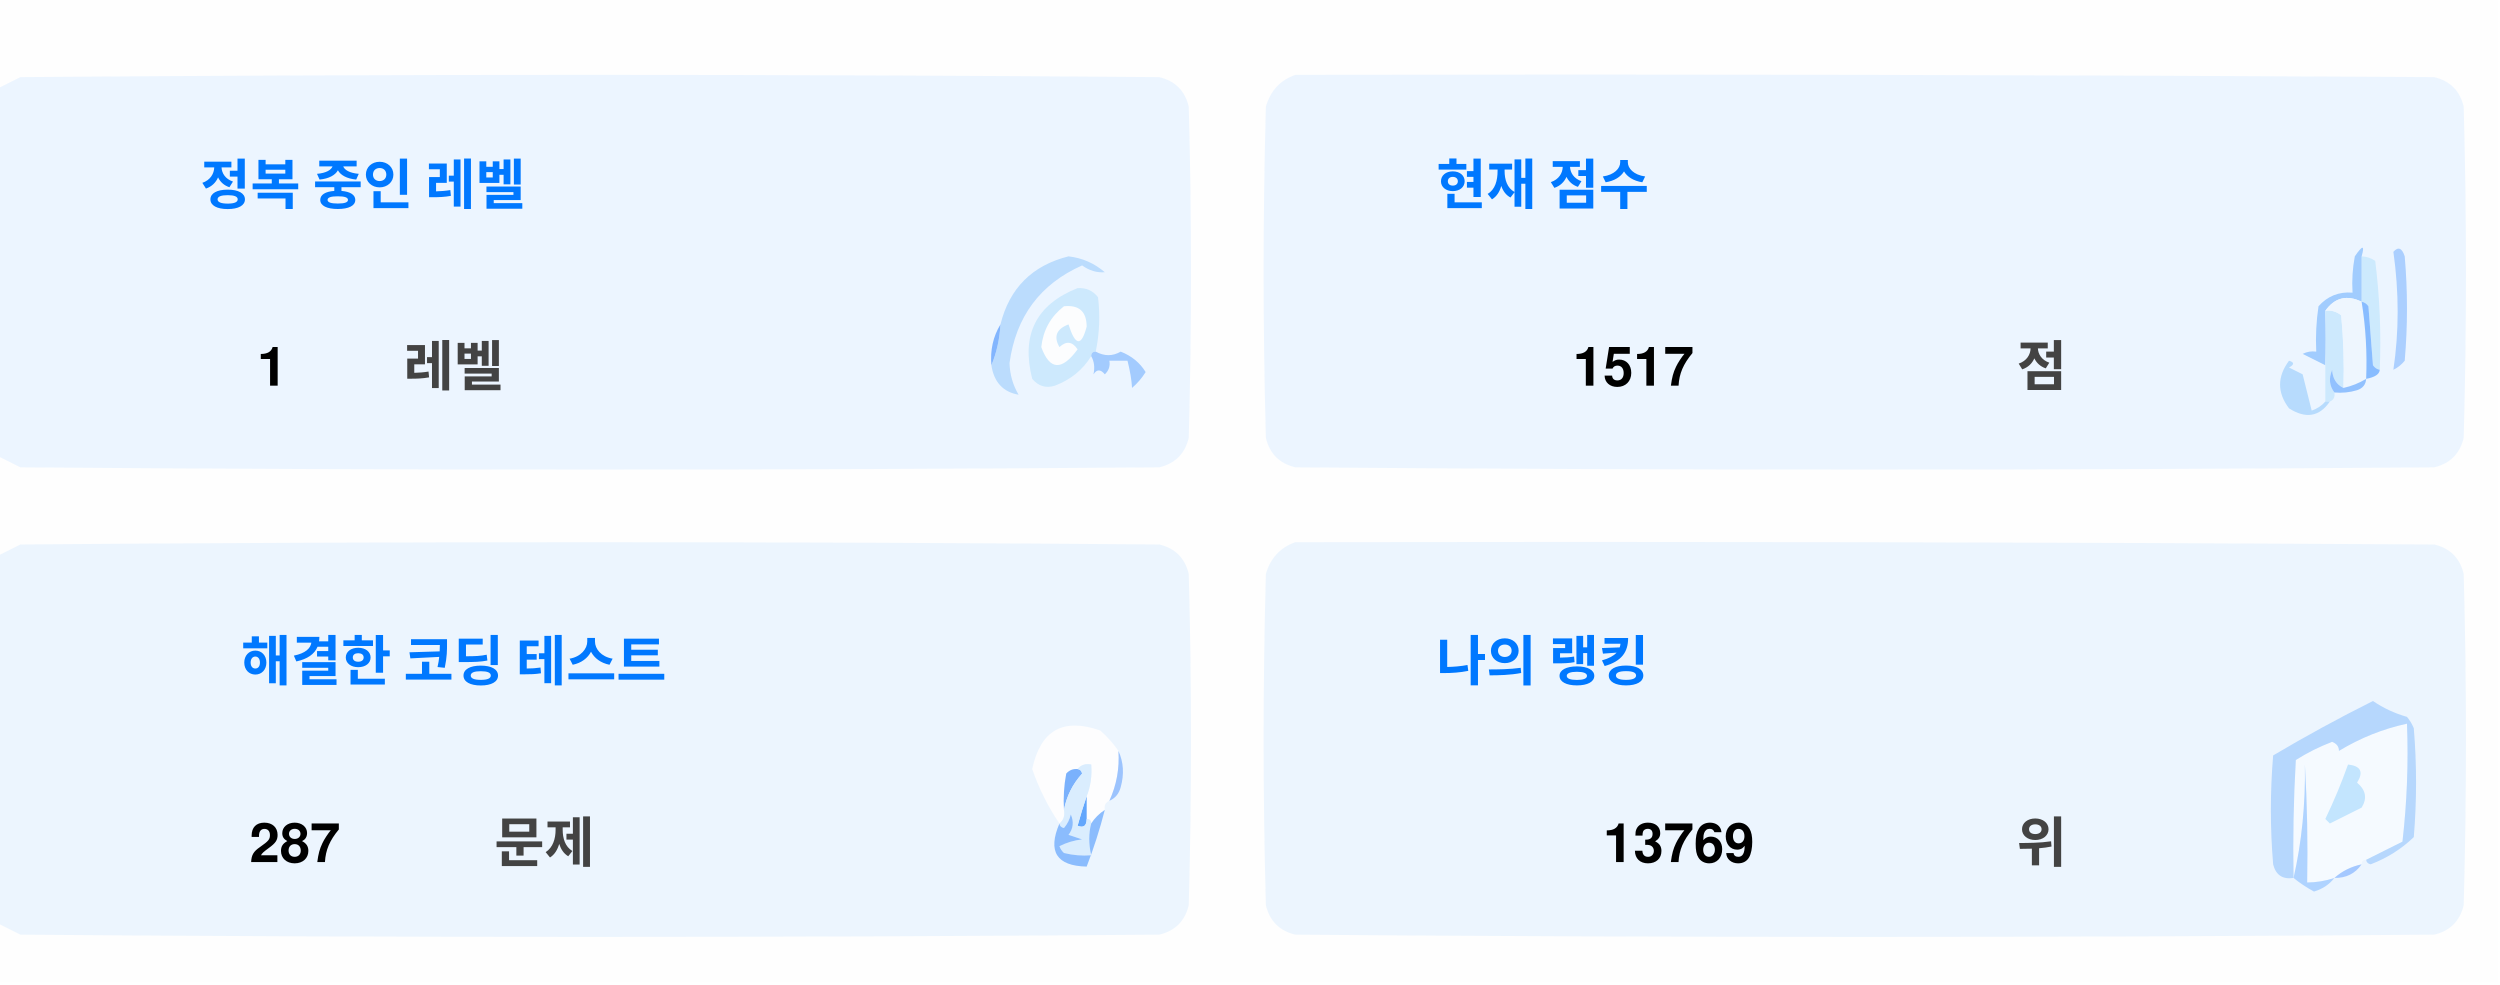
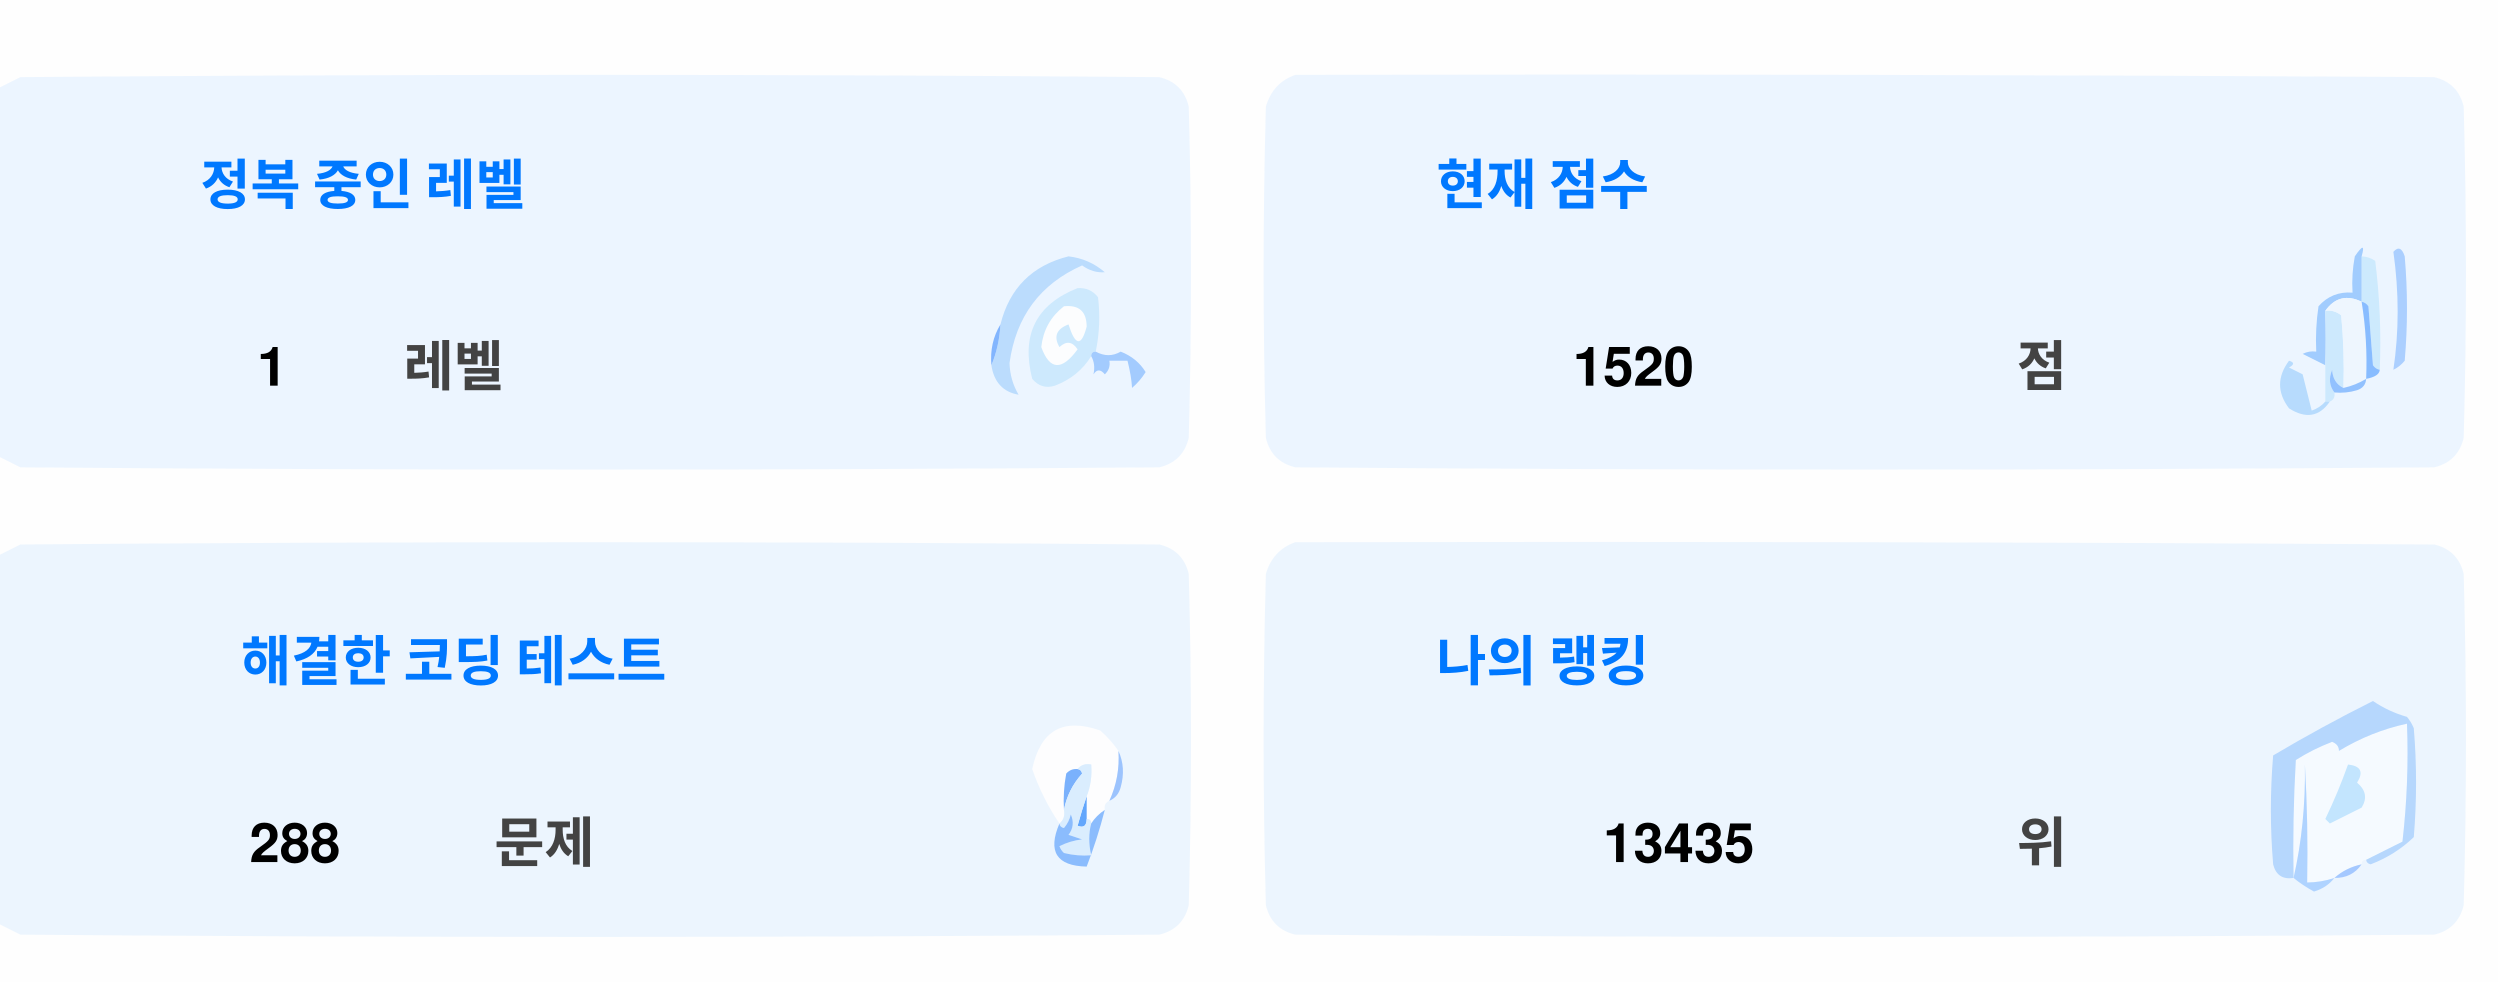
<svg xmlns="http://www.w3.org/2000/svg" version="1.1" width="551px" height="217px" style="shape-rendering:geometricPrecision; text-rendering:geometricPrecision; image-rendering:optimizeQuality; fill-rule:evenodd; clip-rule:evenodd">
  <style>.title {fill: #434343;font-size: 1rem;line-height: 1.5rem;font-weight: bold;font-family: -apple-system, BlinkMacSystemFont, Segoe UI, Helvetica, Arial, sans-serif, Apple Color Emoji, Segoe UI Emoji;}.desc {fill: #434343;font-size: 2.5rem;font-weight: bold;line-height: 1.5rem;font-family: -apple-system, BlinkMacSystemFont, Segoe UI, Helvetica, Arial, sans-serif, Apple Color Emoji, Segoe UI Emoji;}.desc-2 {fill: #434343;font-size: 1rem;font-weight: bold;line-height: 1.5rem;font-family: -apple-system, BlinkMacSystemFont, Segoe UI, Helvetica, Arial, sans-serif, Apple Color Emoji, Segoe UI Emoji;}.text, .desc {animation: twinkling 4s ease-in-out infinite;}@keyframes twinkling {40% { opacity: 1; }50% { opacity: 0.5; }60% { opacity: 1; }70% { opacity: 0.5; }80% { opacity: 1; }}</style>
  <g>
    <path style="opacity:1" fill="#fefefe" d="M -0.5,-0.5 C 183.167,-0.5 366.833,-0.5 550.5,-0.5C 550.5,71.833 550.5,144.167 550.5,216.5C 366.833,216.5 183.167,216.5 -0.5,216.5C -0.5,212.167 -0.5,207.833 -0.5,203.5C 1.14,204.32 2.807,205.153 4.5,206C 88.167,206.667 171.833,206.667 255.5,206C 259,205.167 261.167,203 262,199.5C 262.667,175.167 262.667,150.833 262,126.5C 261.167,123 259,120.833 255.5,120C 171.833,119.333 88.167,119.333 4.5,120C 2.807,120.847 1.14,121.68 -0.5,122.5C -0.5,115.167 -0.5,107.833 -0.5,100.5C 1.14,101.32 2.807,102.153 4.5,103C 88.167,103.667 171.833,103.667 255.5,103C 259,102.167 261.167,100 262,96.5C 262.667,72.167 262.667,47.833 262,23.5C 261.167,20 259,17.833 255.5,17C 171.833,16.333 88.167,16.333 4.5,17C 2.807,17.847 1.14,18.68 -0.5,19.5C -0.5,12.833 -0.5,6.167 -0.5,-0.5 Z" />
  </g>
  <g>
    <path style="opacity:1" fill="#ecf5ff" d="M -0.5,100.5 C -0.5,73.5 -0.5,46.5 -0.5,19.5C 1.14,18.68 2.807,17.847 4.5,17C 88.167,16.333 171.833,16.333 255.5,17C 259,17.833 261.167,20 262,23.5C 262.667,47.833 262.667,72.167 262,96.5C 261.167,100 259,102.167 255.5,103C 171.833,103.667 88.167,103.667 4.5,103C 2.807,102.153 1.14,101.32 -0.5,100.5 Z" />
  </g>
  <g>
    <path style="opacity:1" fill="#ecf5ff" d="M 285.5,16.5 C 369.167,16.333 452.834,16.5 536.5,17C 540,17.833 542.167,20 543,23.5C 543.667,47.833 543.667,72.167 543,96.5C 542.167,100 540,102.167 536.5,103C 452.833,103.667 369.167,103.667 285.5,103C 282,102.167 279.833,100 279,96.5C 278.333,72.167 278.333,47.833 279,23.5C 280.018,19.985 282.185,17.652 285.5,16.5 Z" />
  </g>
  <g>
    <path style="opacity:1" fill="#cdeafd" d="M 520.5,56.5 C 521.583,56.539 522.583,56.873 523.5,57.5C 524.498,65.472 524.831,73.472 524.5,81.5C 523.883,81.389 523.383,81.056 523,80.5C 522.667,76.167 522.333,71.833 522,67.5C 521.617,66.944 521.117,66.611 520.5,66.5C 520.5,63.167 520.5,59.833 520.5,56.5 Z" />
  </g>
  <g>
    <path style="opacity:1" fill="#abcfff" d="M 527.5,55.5 C 528.566,54.308 529.399,54.641 530,56.5C 530.667,64.167 530.667,71.833 530,79.5C 529.311,80.357 528.478,81.023 527.5,81.5C 528.758,73.08 528.758,64.414 527.5,55.5 Z" />
  </g>
  <g>
    <path style="opacity:1" fill="#bbdcfd" d="M 218.5,80.5 C 219.657,77.727 220.324,74.727 220.5,71.5C 222.49,63.51 227.49,58.51 235.5,56.5C 238.528,56.847 241.194,58.014 243.5,60C 241.744,60.141 240.078,59.641 238.5,58.5C 229.247,62.607 223.914,69.773 222.5,80C 222.565,82.526 223.232,84.859 224.5,87C 221.07,86.397 219.07,84.231 218.5,80.5 Z" />
  </g>
  <g>
    <path style="opacity:1" fill="#cde9fd" d="M 241.5,77.5 C 240.833,77.5 240.5,77.833 240.5,78.5C 238.628,81.529 235.961,83.695 232.5,85C 230.536,85.624 228.869,85.124 227.5,83.5C 225.021,73.791 228.354,67.124 237.5,63.5C 239.374,63.39 240.874,64.056 242,65.5C 242.497,69.524 242.331,73.524 241.5,77.5 Z" />
  </g>
  <g>
    <path style="opacity:1" fill="#fcfdfe" d="M 234.5,67.5 C 237.826,67.162 239.493,68.662 239.5,72C 238.334,76.434 237,76.267 235.5,71.5C 232.832,72.515 232.166,74.182 233.5,76.5C 235.017,75.089 236.351,75.256 237.5,77C 234.006,81.771 231.34,81.605 229.5,76.5C 229.904,72.771 231.571,69.771 234.5,67.5 Z" />
  </g>
  <g>
    <path style="opacity:1" fill="#a1ccfe" d="M 520.5,56.5 C 520.5,59.833 520.5,63.167 520.5,66.5C 517.238,64.922 514.572,65.589 512.5,68.5C 512.617,72.81 512.617,76.81 512.5,80.5C 510.86,79.68 509.193,78.847 507.5,78C 508.448,77.517 509.448,77.35 510.5,77.5C 510.335,74.15 510.502,70.817 511,67.5C 512.995,65.253 515.495,64.253 518.5,64.5C 518.336,61.813 518.503,59.146 519,56.5C 520.731,53.969 521.231,53.969 520.5,56.5 Z" />
  </g>
  <g>
    <path style="opacity:1" fill="#cde9fd" d="M 512.5,68.5 C 513.822,68.33 514.989,68.663 516,69.5C 516.499,74.823 516.666,80.156 516.5,85.5C 514.955,84.77 514.122,83.437 514,81.5C 513.22,83.387 513.387,85.054 514.5,86.5C 514.672,87.492 514.338,88.158 513.5,88.5C 513.167,88.5 512.833,88.5 512.5,88.5C 512.5,85.833 512.5,83.167 512.5,80.5C 512.617,76.81 512.617,72.81 512.5,68.5 Z" />
  </g>
  <g>
    <path style="opacity:1" fill="#eef6fe" d="M 520.5,66.5 C 521.407,72.106 521.74,77.773 521.5,83.5C 519.95,84.441 518.284,85.108 516.5,85.5C 516.666,80.156 516.499,74.823 516,69.5C 514.989,68.663 513.822,68.33 512.5,68.5C 514.572,65.589 517.238,64.922 520.5,66.5 Z" />
  </g>
  <g>
    <path style="opacity:1" fill="#88bcff" d="M 520.5,66.5 C 521.117,66.611 521.617,66.944 522,67.5C 522.333,71.833 522.667,76.167 523,80.5C 523.383,81.056 523.883,81.389 524.5,81.5C 524.445,82.469 523.445,83.136 521.5,83.5C 521.74,77.773 521.407,72.106 520.5,66.5 Z" />
  </g>
  <g>
    <path style="opacity:1" fill="#82b5fe" d="M 220.5,71.5 C 220.324,74.727 219.657,77.727 218.5,80.5C 218.215,77.171 218.882,74.171 220.5,71.5 Z" />
  </g>
  <g>
    <path style="opacity:1" fill="#a3cbfe" d="M 240.5,78.5 C 240.5,77.833 240.833,77.5 241.5,77.5C 243.391,78.536 245.224,78.536 247,77.5C 249.391,78.429 251.225,79.929 252.5,82C 251.681,83.319 250.681,84.486 249.5,85.5C 249.409,83.777 249.075,81.777 248.5,79.5C 247.167,79.5 245.833,79.5 244.5,79.5C 244.719,80.675 244.386,81.675 243.5,82.5C 242.575,81.359 241.741,81.359 241,82.5C 241.331,80.981 241.164,79.648 240.5,78.5 Z" />
  </g>
  <g>
    <path style="opacity:1" fill="#b7dbfd" d="M 512.5,88.5 C 512.833,88.5 513.167,88.5 513.5,88.5C 511.199,91.857 508.199,92.357 504.5,90C 501.872,86.535 501.872,83.035 504.5,79.5C 505.696,79.846 505.696,80.346 504.5,81C 505.5,81.5 506.5,82 507.5,82.5C 508.167,85.167 508.833,87.833 509.5,90.5C 510.739,90.058 511.739,89.391 512.5,88.5 Z" />
  </g>
  <g>
    <path style="opacity:1" fill="#92c1fe" d="M 516.5,85.5 C 518.284,85.108 519.95,84.441 521.5,83.5C 521.423,84.75 520.756,85.583 519.5,86C 517.866,86.493 516.199,86.66 514.5,86.5C 513.387,85.054 513.22,83.387 514,81.5C 514.122,83.437 514.955,84.77 516.5,85.5 Z" />
  </g>
  <g>
    <path style="opacity:1" fill="#ecf5fe" d="M -0.5,203.5 C -0.5,176.5 -0.5,149.5 -0.5,122.5C 1.14,121.68 2.807,120.847 4.5,120C 88.167,119.333 171.833,119.333 255.5,120C 259,120.833 261.167,123 262,126.5C 262.667,150.833 262.667,175.167 262,199.5C 261.167,203 259,205.167 255.5,206C 171.833,206.667 88.167,206.667 4.5,206C 2.807,205.153 1.14,204.32 -0.5,203.5 Z" />
  </g>
  <g>
    <path style="opacity:1" fill="#ecf5fe" d="M 285.5,119.5 C 369.167,119.333 452.834,119.5 536.5,120C 540,120.833 542.167,123 543,126.5C 543.667,150.833 543.667,175.167 543,199.5C 542.167,203 540,205.167 536.5,206C 452.833,206.667 369.167,206.667 285.5,206C 282,205.167 279.833,203 279,199.5C 278.333,175.167 278.333,150.833 279,126.5C 280.018,122.985 282.185,120.652 285.5,119.5 Z" />
  </g>
  <g>
    <path style="opacity:1" fill="#fdfdfe" d="M 246.5,165.5 C 246.758,169.367 246.092,173.034 244.5,176.5C 243.662,176.842 243.328,177.508 243.5,178.5C 242.272,179.306 241.272,180.306 240.5,181.5C 240.5,180.833 240.167,180.5 239.5,180.5C 239.5,178.833 239.5,177.167 239.5,175.5C 240.369,173.283 240.702,170.95 240.5,168.5C 239.209,168.263 238.209,168.596 237.5,169.5C 236.504,169.414 235.671,169.748 235,170.5C 234.503,173.146 234.336,175.813 234.5,178.5C 234.737,179.791 234.404,180.791 233.5,181.5C 230.986,177.806 228.986,173.806 227.5,169.5C 229.309,160.957 234.309,158.124 242.5,161C 244.07,162.397 245.404,163.897 246.5,165.5 Z" />
  </g>
  <g>
    <path style="opacity:1" fill="#f5faff" d="M 521.5,189.5 C 520.833,189.5 520.5,189.833 520.5,190.5C 518.181,190.992 516.181,191.992 514.5,193.5C 512.565,194.15 510.565,194.483 508.5,194.5C 508.666,185.827 508.5,177.16 508,168.5C 508.141,177.227 507.308,185.56 505.5,193.5C 505.334,184.827 505.5,176.16 506,167.5C 508.527,165.903 511.194,164.57 514,163.5C 515.011,163.892 515.511,164.559 515.5,165.5C 520.21,162.641 525.21,160.641 530.5,159.5C 530.831,168.192 530.498,176.859 529.5,185.5C 526.807,186.847 524.14,188.18 521.5,189.5 Z" />
  </g>
  <g>
    <path style="opacity:1" fill="#b6d7fd" d="M 521.5,189.5 C 524.14,188.18 526.807,186.847 529.5,185.5C 530.498,176.859 530.831,168.192 530.5,159.5C 525.21,160.641 520.21,162.641 515.5,165.5C 515.511,164.559 515.011,163.892 514,163.5C 511.194,164.57 508.527,165.903 506,167.5C 505.5,176.16 505.334,184.827 505.5,193.5C 503.089,193.863 501.589,192.863 501,190.5C 500.333,182.5 500.333,174.5 501,166.5C 508.173,162.246 515.507,158.246 523,154.5C 525.304,156.068 527.804,157.235 530.5,158C 531.126,158.75 531.626,159.584 532,160.5C 532.667,168.5 532.667,176.5 532,184.5C 529.292,187.111 526.125,189.111 522.5,190.5C 521.893,190.376 521.56,190.043 521.5,189.5 Z" />
  </g>
  <g>
    <path style="opacity:1" fill="#c3e5fe" d="M 517.5,168.5 C 520.317,168.801 520.984,170.134 519.5,172.5C 521.439,174.122 521.772,175.956 520.5,178C 518.167,179.167 515.833,180.333 513.5,181.5C 513.167,181.167 512.833,180.833 512.5,180.5C 514.414,176.515 516.081,172.515 517.5,168.5 Z" />
  </g>
  <g>
    <path style="opacity:1" fill="#7ab1fc" d="M 237.5,169.5 C 238.043,169.56 238.376,169.893 238.5,170.5C 236.395,172.836 235.062,175.503 234.5,178.5C 234.336,175.813 234.503,173.146 235,170.5C 235.671,169.748 236.504,169.414 237.5,169.5 Z" />
  </g>
  <g>
    <path style="opacity:1" fill="#afd3ff" d="M 514.5,193.5 C 513.378,194.947 511.878,195.947 510,196.5C 508.348,195.601 506.848,194.601 505.5,193.5C 507.308,185.56 508.141,177.227 508,168.5C 508.5,177.16 508.666,185.827 508.5,194.5C 510.565,194.483 512.565,194.15 514.5,193.5 Z" />
  </g>
  <g>
    <path style="opacity:1" fill="#9cc3fd" d="M 246.5,165.5 C 247.634,167.966 247.801,170.633 247,173.5C 246.623,174.942 245.79,175.942 244.5,176.5C 246.092,173.034 246.758,169.367 246.5,165.5 Z" />
  </g>
  <g>
    <path style="opacity:1" fill="#62a6fc" d="M 239.5,175.5 C 239.5,177.167 239.5,178.833 239.5,180.5C 239.483,182.028 238.816,182.528 237.5,182C 238.117,179.723 238.784,177.556 239.5,175.5 Z" />
  </g>
  <g>
    <path style="opacity:1" fill="#daedfe" d="M 237.5,169.5 C 238.209,168.596 239.209,168.263 240.5,168.5C 240.702,170.95 240.369,173.283 239.5,175.5C 238.784,177.556 238.117,179.723 237.5,182C 238.816,182.528 239.483,182.028 239.5,180.5C 240.167,180.5 240.5,180.833 240.5,181.5C 239.918,183.669 239.918,186.002 240.5,188.5C 238.473,188.662 236.473,188.495 234.5,188C 234.043,187.586 233.709,187.086 233.5,186.5C 235.078,185.702 236.744,185.202 238.5,185C 237.5,184.667 236.5,184.333 235.5,184C 236.554,182.612 236.72,181.112 236,179.5C 235.751,180.624 235.251,181.624 234.5,182.5C 233.893,182.376 233.56,182.043 233.5,181.5C 234.404,180.791 234.737,179.791 234.5,178.5C 235.062,175.503 236.395,172.836 238.5,170.5C 238.376,169.893 238.043,169.56 237.5,169.5 Z" />
  </g>
  <g>
    <path style="opacity:1" fill="#8bbcfd" d="M 243.5,178.5 C 242.395,182.803 241.062,186.969 239.5,191C 232.857,190.847 230.857,187.68 233.5,181.5C 233.56,182.043 233.893,182.376 234.5,182.5C 235.251,181.624 235.751,180.624 236,179.5C 236.72,181.112 236.554,182.612 235.5,184C 236.5,184.333 237.5,184.667 238.5,185C 236.744,185.202 235.078,185.702 233.5,186.5C 233.709,187.086 234.043,187.586 234.5,188C 236.473,188.495 238.473,188.662 240.5,188.5C 239.918,186.002 239.918,183.669 240.5,181.5C 241.272,180.306 242.272,179.306 243.5,178.5 Z" />
  </g>
  <g>
    <path style="opacity:1" fill="#a4c8ff" d="M 520.5,190.5 C 519.089,192.539 517.089,193.539 514.5,193.5C 516.181,191.992 518.181,190.992 520.5,190.5 Z" />
  </g>
  <text text-anchor="middle" x="80" y="45" class="title" style="fill:#0078ff;" stroke="#none" stroke-width="1">정복 중인 레벨</text>
  <text text-anchor="middle" x="60" y="85" class="desc" style="fill:#000000;" stroke="#none" stroke-width="1">1</text>
  <text text-anchor="middle" x="100" y="85" class="desc-2" style="fill:#434343;" stroke="#none" stroke-width="1">레벨</text>
  <text text-anchor="middle" x="340" y="45" class="title" style="fill:#0078ff;" stroke="#none" stroke-width="1">현재 점수</text>
-   <text text-anchor="middle" x="360" y="85" class="desc" style="fill:#000000;" stroke="#none" stroke-width="1">1517</text>
+   <text text-anchor="middle" x="360" y="85" class="desc" style="fill:#000000;" stroke="#none" stroke-width="1">1520</text>
  <text text-anchor="middle" x="450" y="85" class="desc-2" style="fill:#434343;" stroke="#none" stroke-width="1">점</text>
  <text text-anchor="middle" x="100" y="150" class="title" style="fill:#0078ff;" stroke="#none" stroke-width="1">해결한 코딩 테스트</text>
-   <text text-anchor="middle" x="65" y="190" class="desc" style="fill:#000000;" stroke="#none" stroke-width="1">287</text>
+   <text text-anchor="middle" x="65" y="190" class="desc" style="fill:#000000;" stroke="#none" stroke-width="1">288</text>
  <text text-anchor="middle" x="120" y="190" class="desc-2" style="fill:#434343;" stroke="#none" stroke-width="1">문제</text>
  <text text-anchor="middle" x="340" y="150" class="title" style="fill:#0078ff;" stroke="#none" stroke-width="1">나의 랭킹</text>
-   <text text-anchor="middle" x="370" y="190" class="desc" style="fill:#000000;" stroke="#none" stroke-width="1">13769</text>
+   <text text-anchor="middle" x="370" y="190" class="desc" style="fill:#000000;" stroke="#none" stroke-width="1">13435</text>
  <text text-anchor="middle" x="450" y="190" class="desc-2" style="fill:#434343;" stroke="#none" stroke-width="1">위</text>
</svg>
